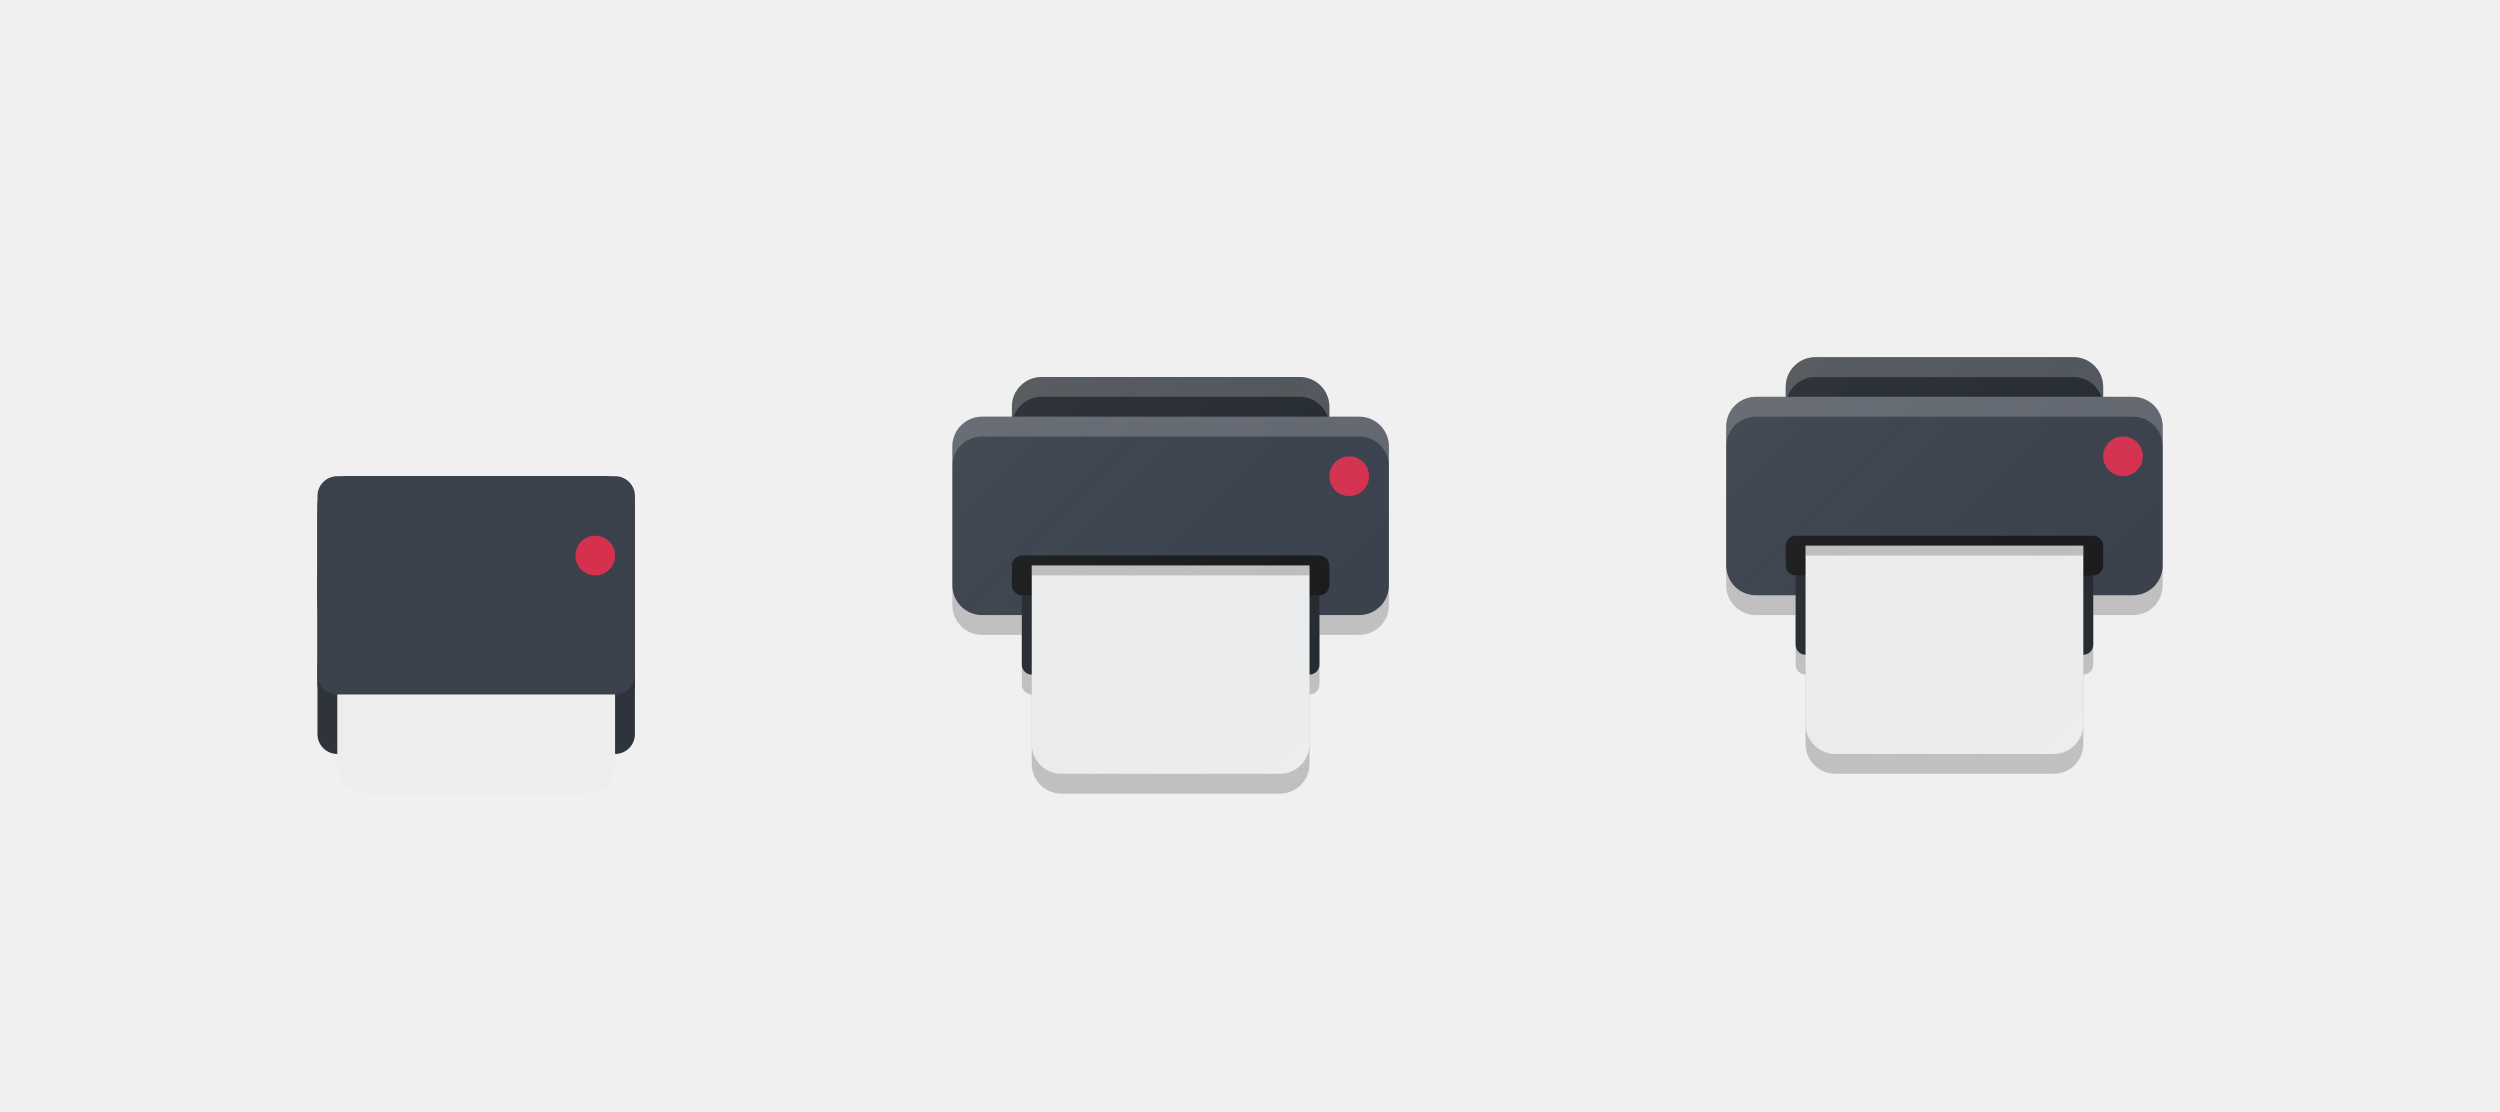
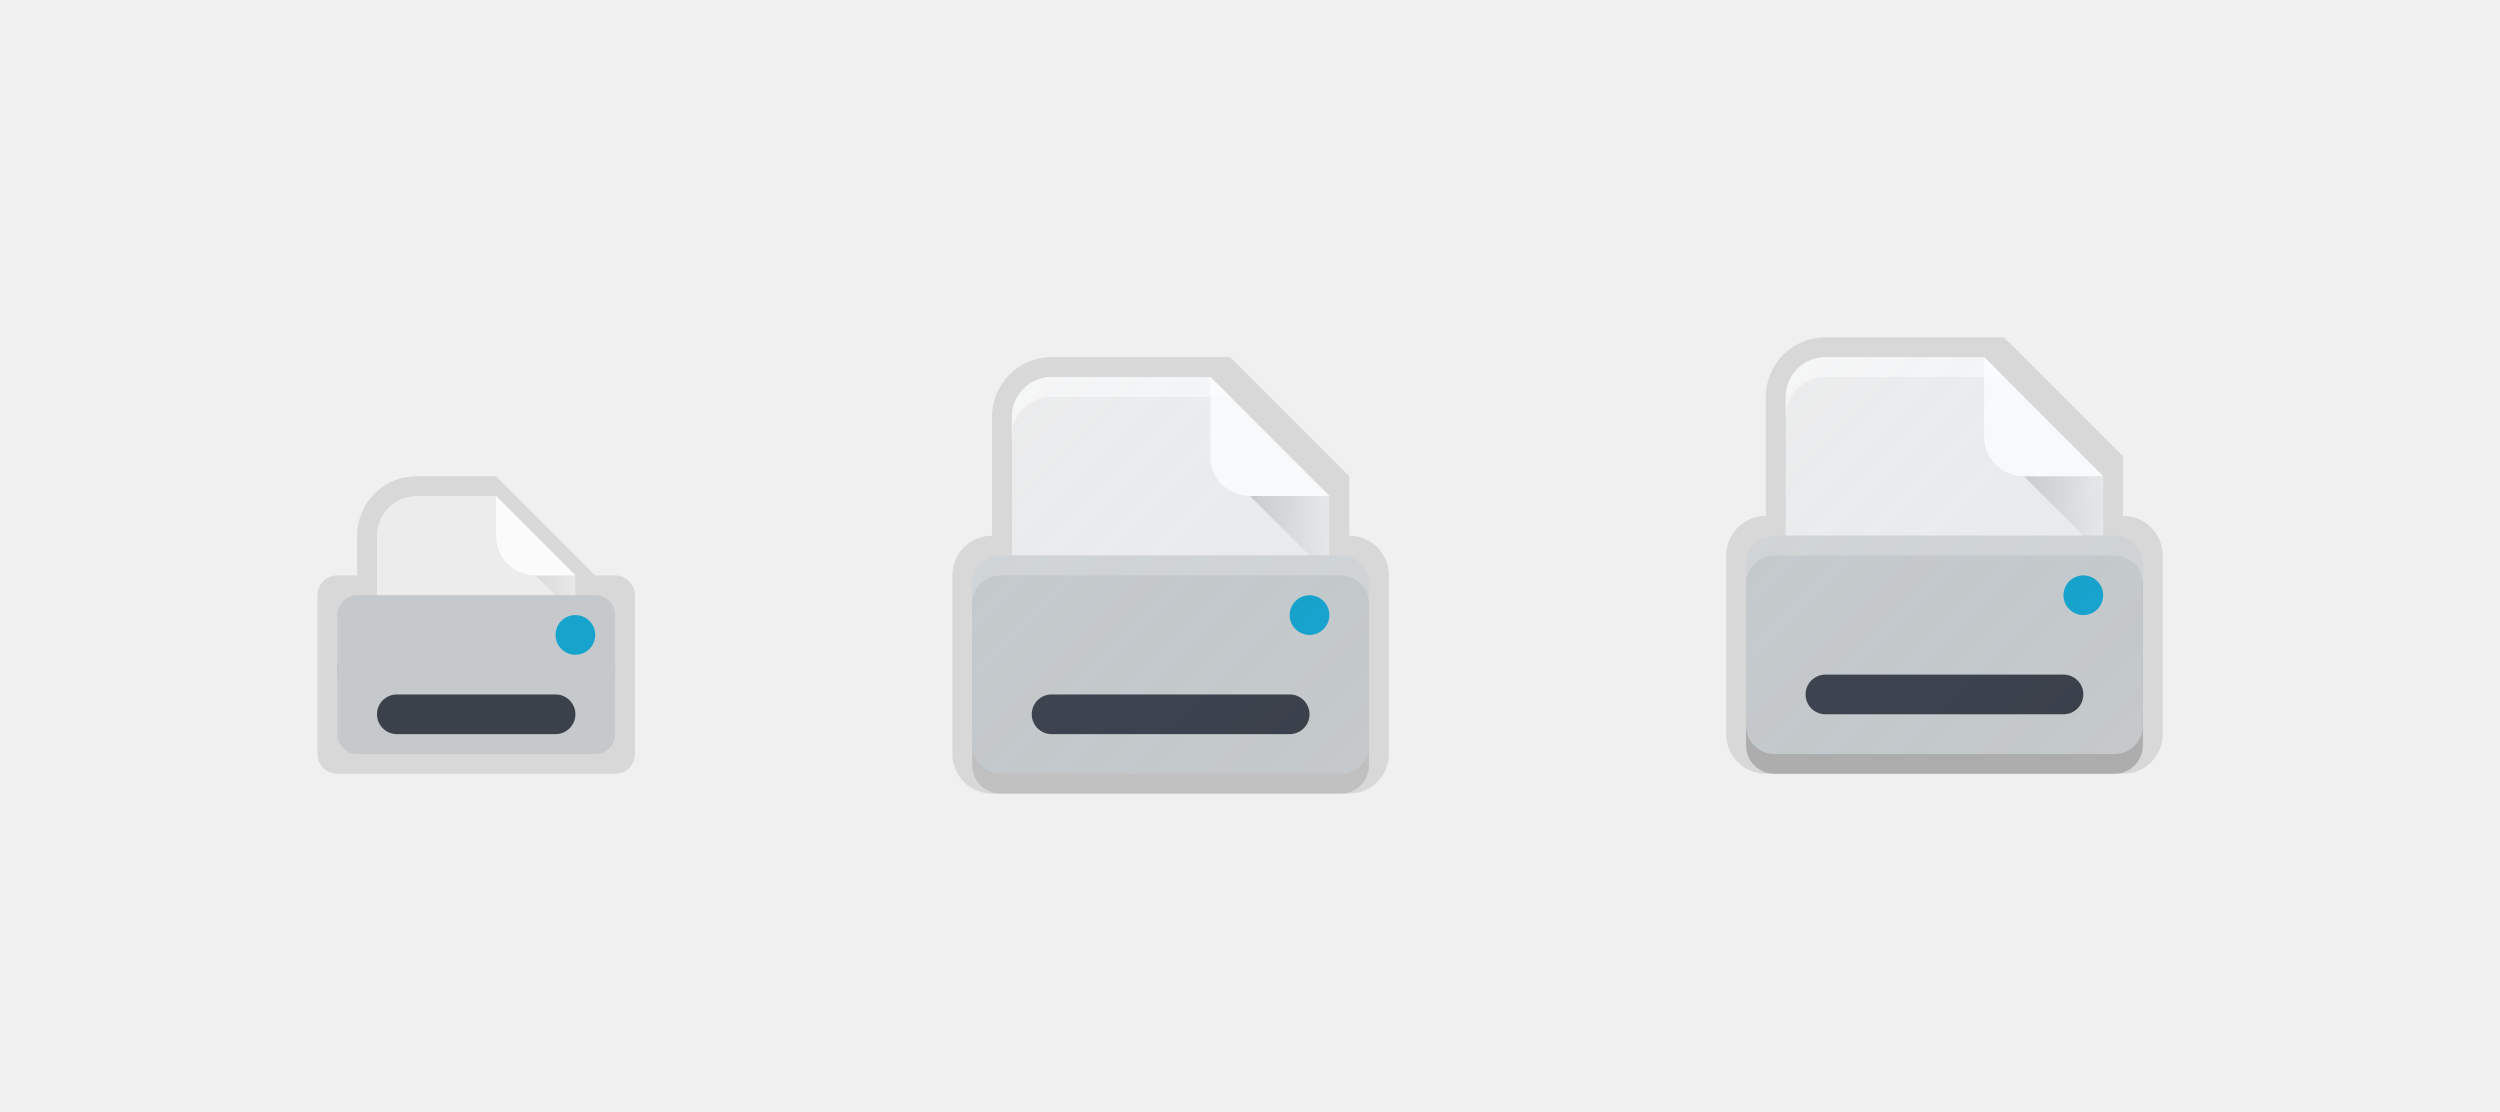
<svg xmlns="http://www.w3.org/2000/svg" xmlns:xlink="http://www.w3.org/1999/xlink" width="126" height="56" viewBox="0 0 126 56" version="1.1" id="svg1087">
  <defs id="defs1081">
    <linearGradient xlink:href="#linearGradient4596" id="linearGradient4540" gradientUnits="userSpaceOnUse" gradientTransform="matrix(0.5,0,0,0.5,77.38477,491.4092)" x1="-58.77" y1="31.182" x2="-18.77" y2="71.182" />
    <linearGradient id="linearGradient4596">
      <stop id="stop4592" offset="0" style="stop-color:#ffffff;stop-opacity:0.055" />
      <stop id="stop4594" offset="1" style="stop-color:#177ed5;stop-opacity:0" />
    </linearGradient>
-     <linearGradient xlink:href="#linearGradient4596" id="linearGradient898" gradientUnits="userSpaceOnUse" gradientTransform="matrix(0.5,0,0,0.5,116.3848,490.4092)" x1="-58.77" y1="31.182" x2="-18.77" y2="71.182" />
+     <linearGradient xlink:href="#linearGradient5320" id="linearGradient4572" gradientUnits="userSpaceOnUse" x1="67.646" y1="514.354" x2="72.5" y2="514.354" gradientTransform="translate(-43,4)" />
+     <linearGradient id="linearGradient5320">
+       <stop id="stop5322" offset="0" style="stop-color:#000000;stop-opacity:0.15" />
+       <stop id="stop5324" offset="1" style="stop-color:#000000;stop-opacity:0;" />
+     </linearGradient>
+     <linearGradient xlink:href="#linearGradient5320" id="linearGradient4591" gradientUnits="userSpaceOnUse" x1="67.646" y1="514.354" x2="72.5" y2="514.354" gradientTransform="translate(-5,1)" />
+     <linearGradient xlink:href="#linearGradient5320" id="linearGradient992" gradientUnits="userSpaceOnUse" gradientTransform="translate(34)" x1="67.646" y1="514.354" x2="72.5" y2="514.354" />
+     <linearGradient xlink:href="#linearGradient4596" id="linearGradient994" gradientUnits="userSpaceOnUse" gradientTransform="matrix(0.5,0,0,0.5,116.3848,490.4092)" x1="-58.77" y1="31.182" x2="-18.77" y2="71.182" />
  </defs>
  <g id="layer1" transform="translate(0,-641.0667)" style="display:none">
    <text y="733.323" xml:space="preserve" x="-0.993" style="font-style:normal;font-variant:normal;font-weight:normal;font-stretch:normal;line-height:0%;font-family:'DejaVu Sans';-inkscape-font-specification:'DejaVu Sans';display:inline;fill:#000000;fill-opacity:1;stroke:none;enable-background:new" id="context">
      <tspan style="font-style:normal;font-variant:normal;font-weight:normal;font-stretch:normal;font-size:18px;line-height:1.25;font-family:'DejaVu Sans';-inkscape-font-specification:'DejaVu Sans'" y="733.323" x="-0.993" id="tspan3933">actions</tspan>
    </text>
    <text y="733.323" xml:space="preserve" x="126.488" style="font-style:normal;font-variant:normal;font-weight:bold;font-stretch:normal;line-height:0%;font-family:'DejaVu Sans';-inkscape-font-specification:'DejaVu Sans Bold';text-align:start;writing-mode:lr-tb;text-anchor:start;display:inline;fill:#000000;fill-opacity:1;stroke:none;enable-background:new" id="icon-name">
      <tspan style="font-style:normal;font-variant:normal;font-weight:bold;font-stretch:normal;font-size:18px;line-height:1.25;font-family:'DejaVu Sans';-inkscape-font-specification:'DejaVu Sans Bold'" y="733.323" x="126.488" id="tspan3937">document-print</tspan>
    </text>
    <rect style="display:inline;overflow:visible;visibility:visible;fill:#fefefe;fill-opacity:1;fill-rule:nonzero;stroke:none;stroke-width:2;marker:none;enable-background:accumulate" id="rect16x16" width="16" height="16" x="-32" y="665.067" transform="scale(-1,1)" />
    <rect transform="scale(-1,1)" y="659.067" x="-70" height="22" width="22" id="rect847" style="display:inline;overflow:visible;visibility:visible;fill:#fefefe;fill-opacity:1;fill-rule:nonzero;stroke:none;stroke-width:2.75;marker:none;enable-background:accumulate" />
    <rect style="display:inline;overflow:visible;visibility:visible;fill:#fefefe;fill-opacity:1;fill-rule:nonzero;stroke:none;stroke-width:3;marker:none;enable-background:accumulate" id="rect851" width="24" height="24" x="-110" y="657.067" transform="scale(-1,1)" />
  </g>
  <g id="layer2" style="display:inline" transform="translate(0,-488)">
-     <path style="display:inline;opacity:1;fill:#000000;fill-opacity:0.2;stroke:none;stroke-width:0.1;stroke-linecap:round;stroke-linejoin:round;stroke-miterlimit:4;stroke-dasharray:none;stroke-opacity:1;enable-background:new" d="m 52.5,508 c -0.831,0 -1.5,0.669 -1.5,1.5 v 0.5 h -1.5 c -0.831,0 -1.5,0.669 -1.5,1.5 v 7 c 0,0.831 0.669,1.5 1.5,1.5 h 2 v 2.5 c 0,0.277 0.223,0.5 0.5,0.5 v 3.5 c 0,0.831 0.669,1.5 1.5,1.5 h 11 c 0.831,0 1.5,-0.669 1.5,-1.5 V 523 c 0.277,0 0.5,-0.223 0.5,-0.5 V 520 h 2 c 0.831,0 1.5,-0.669 1.5,-1.5 v -7 c 0,-0.415 -0.167,-0.79 -0.438,-1.062 C 69.29,510.167 68.915,510 68.5,510 H 67 v -0.5 c 0,-0.831 -0.669,-1.5 -1.5,-1.5 z" id="path4626" />
-     <path id="path4513" d="m 52.5,507 h 13 c 0.831,0 1.5,0.669 1.5,1.5 v 5 c 0,0.831 -0.669,1.5 -1.5,1.5 h -13 c -0.831,0 -1.5,-0.669 -1.5,-1.5 v -5 c 0,-0.831 0.669,-1.5 1.5,-1.5 z" style="display:inline;opacity:1;fill:#262a30;fill-opacity:1;stroke:none;stroke-width:0.1;stroke-linecap:round;stroke-linejoin:round;stroke-miterlimit:4;stroke-dasharray:none;stroke-opacity:1;enable-background:new" />
-     <path style="display:inline;opacity:1;fill:#ffffff;fill-opacity:0.2;stroke:none;stroke-width:0.1;stroke-linecap:round;stroke-linejoin:round;stroke-miterlimit:4;stroke-dasharray:none;stroke-opacity:1;enable-background:new" d="m 52.5,507 c -0.831,0 -1.5,0.669 -1.5,1.5 v 1 c 0,-0.831 0.669,-1.5 1.5,-1.5 h 13 c 0.831,0 1.5,0.669 1.5,1.5 v -1 c 0,-0.831 -0.669,-1.5 -1.5,-1.5 z" id="path4568" />
-     <path id="path4515" d="m 49.5,509 h 3.5 6 6 3.5 c 0.831,0 1.5,0.669 1.5,1.5 v 7 c 0,0.831 -0.669,1.5 -1.5,1.5 h -19 c -0.831,0 -1.5,-0.669 -1.5,-1.5 v -7 c 0,-0.831 0.669,-1.5 1.5,-1.5 z" style="display:inline;opacity:1;fill:#3b414b;fill-opacity:1;stroke:none;stroke-width:0.1;stroke-linecap:round;stroke-linejoin:round;stroke-miterlimit:4;stroke-dasharray:none;stroke-opacity:1;enable-background:new" />
-     <rect ry="0.5" rx="0.5" y="517.5" x="51.5" height="4.5" width="15" id="rect4519" style="display:inline;opacity:1;fill:#262a30;fill-opacity:1;stroke:none;stroke-width:0.1;stroke-linecap:round;stroke-linejoin:round;stroke-miterlimit:4;stroke-dasharray:none;stroke-opacity:1;enable-background:new" />
-     <rect ry="0.5" rx="0.5" y="516" x="51" height="2" width="16" id="rect4521" style="display:inline;opacity:1;fill:#1a1a1a;fill-opacity:1;stroke:none;stroke-width:0.1;stroke-linecap:round;stroke-linejoin:round;stroke-miterlimit:4;stroke-dasharray:none;stroke-opacity:1;enable-background:new" />
-     <path id="path4523" d="m 52,516.5 v 9 c 0,0.831 0.669,1.5 1.5,1.5 3.607,0 7.563,0 11,0 0.831,0 1.5,-0.669 1.5,-1.5 0,-3.038 0,-6.333 0,-9 z" style="display:inline;opacity:1;fill:#ededed;fill-opacity:1;stroke:none;stroke-width:0.1;stroke-linecap:round;stroke-linejoin:round;stroke-miterlimit:4;stroke-dasharray:none;stroke-opacity:1;enable-background:new" />
-     <path id="path4525" d="m 52,516.5 v 0.5 h 14 v -0.5 z" style="display:inline;fill:#000000;fill-opacity:0.2;fill-rule:evenodd;stroke:none;stroke-width:1px;stroke-linecap:butt;stroke-linejoin:miter;stroke-opacity:1;enable-background:new" />
-     <circle r="1" cy="512" cx="68" id="circle4533" style="display:inline;opacity:1;fill:#d5314f;fill-opacity:1;stroke:none;stroke-width:0.1;stroke-linecap:round;stroke-linejoin:round;stroke-miterlimit:4;stroke-dasharray:none;stroke-opacity:1;enable-background:new" />
-     <path id="path4537" d="m 52.5,507 c -0.831,0 -1.5,0.669 -1.5,1.5 v 0.5 h -1.5 c -0.831,0 -1.5,0.669 -1.5,1.5 v 7 c 0,0.831 0.669,1.5 1.5,1.5 h 2 v 2.5 c 0,0.277 0.223,0.5 0.5,0.5 v 3.5 c 0,0.831 0.669,1.5 1.5,1.5 h 11 c 0.831,0 1.5,-0.669 1.5,-1.5 V 522 c 0.277,0 0.5,-0.223 0.5,-0.5 V 519 h 2 c 0.831,0 1.5,-0.669 1.5,-1.5 v -7 c 0,-0.415 -0.167,-0.79 -0.438,-1.062 C 69.29,509.167 68.915,509 68.5,509 H 67 v -0.5 c 0,-0.831 -0.669,-1.5 -1.5,-1.5 z" style="display:inline;opacity:1;fill:url(#linearGradient4540);fill-opacity:1;stroke:none;stroke-width:0.1;stroke-linecap:round;stroke-linejoin:round;stroke-miterlimit:4;stroke-dasharray:none;stroke-opacity:1;enable-background:new" />
-     <path style="display:inline;opacity:1;fill:#ffffff;fill-opacity:0.2;stroke:none;stroke-width:0.1;stroke-linecap:round;stroke-linejoin:round;stroke-miterlimit:4;stroke-dasharray:none;stroke-opacity:1;enable-background:new" d="m 49.5,509 c -0.831,0 -1.5,0.669 -1.5,1.5 v 1 c 0,-0.831 0.669,-1.5 1.5,-1.5 h 3.5 6 6 3.5 c 0.831,0 1.5,0.669 1.5,1.5 v -1 C 70,509.669 69.331,509 68.5,509 H 65 59 53 Z" id="path4575" />
-     <path style="display:inline;opacity:1;fill:#000000;fill-opacity:0.2;stroke:none;stroke-width:0.1;stroke-linecap:round;stroke-linejoin:round;stroke-miterlimit:4;stroke-dasharray:none;stroke-opacity:1;enable-background:new" d="m 60,525.5 c 0,0 -0.669,0 -1.5,0 h -11 c -0.831,0 -1.5,0 -1.5,0 0,0 0.766,0 1.5,0 3.006,0 11,0 11,0 0.746,0 1.5,0 1.5,0 z" id="path4582" />
-     <path style="display:inline;opacity:1;fill:#262a30;fill-opacity:1;stroke:none;stroke-width:0.1;stroke-linecap:round;stroke-linejoin:round;stroke-miterlimit:4;stroke-dasharray:none;stroke-opacity:1;enable-background:new" d="m 17.5,512 h 13 c 0.831,0 1.5,0.669 1.5,1.5 v 5 c 0,0.831 -0.669,1.5 -1.5,1.5 h -13 c -0.831,0 -1.5,-0.669 -1.5,-1.5 v -5 c 0,-0.831 0.669,-1.5 1.5,-1.5 z" id="path4442" />
-     <rect style="display:inline;opacity:1;fill:#1a1a1a;fill-opacity:1;stroke:none;stroke-width:0.1;stroke-linecap:round;stroke-linejoin:round;stroke-miterlimit:4;stroke-dasharray:none;stroke-opacity:1;enable-background:new" id="rect4450" width="16" height="2" x="16" y="521" rx="0.5" ry="0.5" />
    <path style="display:inline;fill:#000000;fill-opacity:0.2;fill-rule:evenodd;stroke:none;stroke-width:1px;stroke-linecap:butt;stroke-linejoin:miter;stroke-opacity:1;enable-background:new" d="m 17,521.5 v 0.5 h 14 v -0.5 z" id="path4457" />
-     <rect style="display:inline;fill:#3b414b;fill-opacity:1;stroke:none;enable-background:new" id="rect4472" width="16" height="7" x="16" y="512" rx="1" ry="1" />
-     <rect ry="1" rx="1" y="516" x="16" height="10" width="16" id="rect4477" style="display:inline;fill:#2f343c;fill-opacity:1;stroke:none;enable-background:new" />
-     <path style="display:inline;opacity:1;fill:#ededed;fill-opacity:1;stroke:none;stroke-width:0.1;stroke-linecap:round;stroke-linejoin:round;stroke-miterlimit:4;stroke-dasharray:none;stroke-opacity:1;enable-background:new" d="m 17,517.5 v 9 c 0,0.831 0.669,1.5 1.5,1.5 3.607,0 7.563,0 11,0 0.831,0 1.5,-0.669 1.5,-1.5 0,-3.038 0,-6.333 0,-9 z" id="path4454" />
-     <rect style="display:inline;fill:#3b414b;fill-opacity:1;stroke:none;enable-background:new" id="rect4474" width="16" height="10" x="16" y="513" rx="1" ry="1" />
-     <circle style="display:inline;opacity:1;fill:#d5314f;fill-opacity:1;stroke:none;stroke-width:0.1;stroke-linecap:round;stroke-linejoin:round;stroke-miterlimit:4;stroke-dasharray:none;stroke-opacity:1;enable-background:new" id="circle4461" cx="30" cy="516" r="1" />
-     <path id="path876" d="m 91.5,507 c -0.831,0 -1.5,0.669 -1.5,1.5 v 0.5 h -1.5 c -0.831,0 -1.5,0.669 -1.5,1.5 v 7 c 0,0.831 0.669,1.5 1.5,1.5 h 2 v 2.5 c 0,0.277 0.223,0.5 0.5,0.5 v 3.5 c 0,0.831 0.669,1.5 1.5,1.5 h 11 c 0.831,0 1.5,-0.669 1.5,-1.5 V 522 c 0.277,0 0.5,-0.223 0.5,-0.5 V 519 h 2 c 0.831,0 1.5,-0.669 1.5,-1.5 v -7 c 0,-0.415 -0.167,-0.79 -0.438,-1.062 C 108.29,509.167 107.915,509 107.5,509 H 106 v -0.5 c 0,-0.831 -0.669,-1.5 -1.5,-1.5 z" style="display:inline;opacity:1;fill:#000000;fill-opacity:0.2;stroke:none;stroke-width:0.1;stroke-linecap:round;stroke-linejoin:round;stroke-miterlimit:4;stroke-dasharray:none;stroke-opacity:1;enable-background:new" />
-     <path style="display:inline;opacity:1;fill:#262a30;fill-opacity:1;stroke:none;stroke-width:0.1;stroke-linecap:round;stroke-linejoin:round;stroke-miterlimit:4;stroke-dasharray:none;stroke-opacity:1;enable-background:new" d="m 91.5,506 h 13 c 0.831,0 1.5,0.669 1.5,1.5 v 5 c 0,0.831 -0.669,1.5 -1.5,1.5 h -13 c -0.831,0 -1.5,-0.669 -1.5,-1.5 v -5 c 0,-0.831 0.669,-1.5 1.5,-1.5 z" id="path878" />
-     <path id="path880" d="m 91.5,506 c -0.831,0 -1.5,0.669 -1.5,1.5 v 1 c 0,-0.831 0.669,-1.5 1.5,-1.5 h 13 c 0.831,0 1.5,0.669 1.5,1.5 v -1 c 0,-0.831 -0.669,-1.5 -1.5,-1.5 z" style="display:inline;opacity:1;fill:#ffffff;fill-opacity:0.2;stroke:none;stroke-width:0.1;stroke-linecap:round;stroke-linejoin:round;stroke-miterlimit:4;stroke-dasharray:none;stroke-opacity:1;enable-background:new" />
-     <path style="display:inline;opacity:1;fill:#3b414b;fill-opacity:1;stroke:none;stroke-width:0.1;stroke-linecap:round;stroke-linejoin:round;stroke-miterlimit:4;stroke-dasharray:none;stroke-opacity:1;enable-background:new" d="m 88.5,508 h 3.5 6 6 3.5 c 0.831,0 1.5,0.669 1.5,1.5 v 7 c 0,0.831 -0.669,1.5 -1.5,1.5 h -19 c -0.831,0 -1.5,-0.669 -1.5,-1.5 v -7 c 0,-0.831 0.669,-1.5 1.5,-1.5 z" id="path882" />
-     <rect style="display:inline;opacity:1;fill:#262a30;fill-opacity:1;stroke:none;stroke-width:0.1;stroke-linecap:round;stroke-linejoin:round;stroke-miterlimit:4;stroke-dasharray:none;stroke-opacity:1;enable-background:new" id="rect884" width="15" height="4.5" x="90.5" y="516.5" rx="0.5" ry="0.5" />
-     <rect style="display:inline;opacity:1;fill:#1a1a1a;fill-opacity:1;stroke:none;stroke-width:0.1;stroke-linecap:round;stroke-linejoin:round;stroke-miterlimit:4;stroke-dasharray:none;stroke-opacity:1;enable-background:new" id="rect886" width="16" height="2" x="90" y="515" rx="0.5" ry="0.5" />
-     <path style="display:inline;opacity:1;fill:#ededed;fill-opacity:1;stroke:none;stroke-width:0.1;stroke-linecap:round;stroke-linejoin:round;stroke-miterlimit:4;stroke-dasharray:none;stroke-opacity:1;enable-background:new" d="m 91,515.5 v 9 c 0,0.831 0.669,1.5 1.5,1.5 3.607,0 7.563,0 11,0 0.831,0 1.5,-0.669 1.5,-1.5 0,-3.038 0,-6.333 0,-9 z" id="path888" />
-     <path style="display:inline;fill:#000000;fill-opacity:0.2;fill-rule:evenodd;stroke:none;stroke-width:1px;stroke-linecap:butt;stroke-linejoin:miter;stroke-opacity:1;enable-background:new" d="m 91,515.5 v 0.5 h 14 v -0.5 z" id="path890" />
-     <circle style="display:inline;opacity:1;fill:#d5314f;fill-opacity:1;stroke:none;stroke-width:0.1;stroke-linecap:round;stroke-linejoin:round;stroke-miterlimit:4;stroke-dasharray:none;stroke-opacity:1;enable-background:new" id="circle892" cx="107" cy="511" r="1" />
-     <path style="display:inline;opacity:1;fill:url(#linearGradient898);fill-opacity:1;stroke:none;stroke-width:0.1;stroke-linecap:round;stroke-linejoin:round;stroke-miterlimit:4;stroke-dasharray:none;stroke-opacity:1;enable-background:new" d="m 91.5,506 c -0.831,0 -1.5,0.669 -1.5,1.5 v 0.5 h -1.5 c -0.831,0 -1.5,0.669 -1.5,1.5 v 7 c 0,0.831 0.669,1.5 1.5,1.5 h 2 v 2.5 c 0,0.277 0.223,0.5 0.5,0.5 v 3.5 c 0,0.831 0.669,1.5 1.5,1.5 h 11 c 0.831,0 1.5,-0.669 1.5,-1.5 V 521 c 0.277,0 0.5,-0.223 0.5,-0.5 V 518 h 2 c 0.831,0 1.5,-0.669 1.5,-1.5 v -7 c 0,-0.415 -0.167,-0.79 -0.438,-1.062 C 108.29,508.167 107.915,508 107.5,508 H 106 v -0.5 c 0,-0.831 -0.669,-1.5 -1.5,-1.5 z" id="path894" />
-     <path id="path896" d="m 88.5,508 c -0.831,0 -1.5,0.669 -1.5,1.5 v 1 c 0,-0.831 0.669,-1.5 1.5,-1.5 h 3.5 6 6 3.5 c 0.831,0 1.5,0.669 1.5,1.5 v -1 c 0,-0.831 -0.669,-1.5 -1.5,-1.5 H 104 98 92 Z" style="display:inline;opacity:1;fill:#ffffff;fill-opacity:0.2;stroke:none;stroke-width:0.1;stroke-linecap:round;stroke-linejoin:round;stroke-miterlimit:4;stroke-dasharray:none;stroke-opacity:1;enable-background:new" />
+     <path style="opacity:1;fill:#000000;fill-opacity:0.1;stroke:none;stroke-width:5.65;stroke-linecap:round;stroke-linejoin:round;stroke-miterlimit:4;stroke-dasharray:none;stroke-opacity:0.1" d="M 21 24 C 19.338 24 18 25.338 18 27 L 18 29 L 17 29 C 16.446 29 16 29.446 16 30 L 16 38 C 16 38.554 16.446 39 17 39 L 31 39 C 31.554 39 32 38.554 32 38 L 32 30 C 32 29.446 31.554 29 31 29 L 30 29 L 25 24 L 21 24 z " transform="translate(0,488)" id="rect919" />
+     <path style="display:inline;fill:#ececec;fill-opacity:1;fill-rule:evenodd;stroke:none;stroke-width:4.866px;stroke-linecap:butt;stroke-linejoin:miter;stroke-opacity:1;enable-background:new" d="M 21 25 C 19.892 25 19 25.892 19 27 L 19 30 L 29 30 L 29 29 L 25 25 L 24 25 L 23 25 L 22 25 L 21 25 z " transform="translate(0,488)" id="rect4630-7-2" />
+     <path style="display:inline;fill:url(#linearGradient4572);fill-opacity:1;stroke:none;stroke-width:1px;stroke-linecap:butt;stroke-linejoin:miter;stroke-opacity:1" d="m 27,517 2,2 v -1 -1 z" id="path4570" />
+     <rect style="opacity:1;fill:#c5c9cb;fill-opacity:1;stroke:none;stroke-width:5.65;stroke-linecap:round;stroke-linejoin:round;stroke-miterlimit:4;stroke-dasharray:none;stroke-opacity:0.1" id="rect862" width="14" height="8" x="17" y="518" rx="1" ry="1" />
+     <circle style="display:inline;opacity:1;fill:#16a3cc;fill-opacity:1;stroke:none;stroke-width:0.1;stroke-linecap:round;stroke-linejoin:round;stroke-miterlimit:4;stroke-dasharray:none;stroke-opacity:1;enable-background:new" id="circle4461" cx="29" cy="520" r="1" />
+     <rect style="opacity:1;fill:#3b414b;fill-opacity:1;stroke:none;stroke-width:5.65;stroke-linecap:round;stroke-linejoin:round;stroke-miterlimit:4;stroke-dasharray:none;stroke-opacity:0.1" id="rect864" width="10" height="2" x="19" y="523" rx="1" ry="1" />
+     <path style="fill:#ffffff;fill-opacity:0.8;stroke:none;stroke-width:1px;stroke-linecap:butt;stroke-linejoin:miter;stroke-opacity:1" d="m 29,517 -4,-4 v 2 c 0,1.108 0.892,2 2,2 z" id="path895" />
+     <rect ry="1.429" rx="1.429" y="517" x="49" height="11" width="20" id="rect996" style="opacity:1;fill:#000000;fill-opacity:0.2;stroke:none;stroke-width:5.65;stroke-linecap:round;stroke-linejoin:round;stroke-miterlimit:4;stroke-dasharray:none;stroke-opacity:0.1" />
+     <path style="opacity:1;fill:#000000;fill-opacity:0.1;stroke:none;stroke-width:5.65;stroke-linecap:round;stroke-linejoin:round;stroke-miterlimit:4;stroke-dasharray:none;stroke-opacity:0.1" d="M 53 18 C 51.338 18 50 19.338 50 21 L 50 27 C 48.892 27 48 27.892 48 29 L 48 38 C 48 39.108 48.892 40 50 40 L 50.428 40 C 49.636 40 49 39.364 49 38.572 L 49 30.428 C 49 29.636 49.636 29 50.428 29 L 67.572 29 C 68.364 29 69 29.636 69 30.428 L 69 38.572 C 69 39.364 68.364 40 67.572 40 L 68 40 C 69.108 40 70 39.108 70 38 L 70 29 C 70 27.892 69.108 27 68 27 L 68 24 L 62 18 L 54 18 L 53 18 z " transform="translate(0,488)" id="rect950" />
+     <path style="display:inline;opacity:1;fill:#ececec;fill-opacity:1;stroke:none" d="m 53,507 c -1.108,0 -2,0.892 -2,2 v 7 h 16 v -3 l -6,-6 z" id="path4579" />
+     <path id="path4585" d="m 63,513 4,4 v -4 h -4" style="display:inline;fill:url(#linearGradient4591);fill-opacity:1;stroke:none;stroke-width:1px;stroke-linecap:butt;stroke-linejoin:miter;stroke-opacity:1" />
+     <rect style="opacity:1;fill:#c5c9cb;fill-opacity:1;stroke:none;stroke-width:5.65;stroke-linecap:round;stroke-linejoin:round;stroke-miterlimit:4;stroke-dasharray:none;stroke-opacity:0.1" id="rect926" width="20" height="11" x="49" y="516" rx="1.429" ry="1.429" />
+     <circle r="1" cy="519" cx="66" id="circle4533" style="display:inline;opacity:1;fill:#16a3cc;fill-opacity:1;stroke:none;stroke-width:0.1;stroke-linecap:round;stroke-linejoin:round;stroke-miterlimit:4;stroke-dasharray:none;stroke-opacity:1;enable-background:new" />
+     <path id="path4581" d="m 53,507 c -1.108,0 -2,0.892 -2,2 v 1 c 0,-1.108 0.892,-2 2,-2 h 9 l -1,-1 z" style="display:inline;opacity:1;fill:#ffffff;fill-opacity:0.5;stroke:none" />
+     <path id="path4583" d="m 67,513 -6,-6 v 4 c 0,1.108 0.892,2 2,2 z" style="display:inline;opacity:1;fill:#ffffff;fill-opacity:0.8;stroke:none" />
+     <rect style="opacity:1;fill:#3b414b;fill-opacity:1;stroke:none;stroke-width:4.315;stroke-linecap:round;stroke-linejoin:round;stroke-miterlimit:4;stroke-dasharray:none;stroke-opacity:0.1" id="rect948" width="14" height="2" x="52" y="523" rx="1" ry="1" />
+     <path style="opacity:1;fill:#ffffff;fill-opacity:0.2;stroke:none;stroke-width:5.65;stroke-linecap:round;stroke-linejoin:round;stroke-miterlimit:4;stroke-dasharray:none;stroke-opacity:0.1" d="M 50.428 28 C 49.636 28 49 28.636 49 29.428 L 49 30.428 C 49 29.636 49.636 29 50.428 29 L 67.572 29 C 68.364 29 69 29.636 69 30.428 L 69 29.428 C 69 28.636 68.364 28 67.572 28 L 50.428 28 z " transform="translate(0,488)" id="rect958" />
+     <path style="display:inline;opacity:1;fill:url(#linearGradient4540);fill-opacity:1;stroke:none;stroke-width:0.1;stroke-linecap:round;stroke-linejoin:round;stroke-miterlimit:4;stroke-dasharray:none;stroke-opacity:1;enable-background:new" d="m 53,507 c -1.108,0 -2,0.892 -2,2 v 7 H 50.428 C 49.636,516 49,516.636 49,517.428 v 1.48 6.664 C 49,526.364 49.636,527 50.428,527 H 67.572 C 68.364,527 69,526.364 69,525.572 v -6.664 -1.48 C 69,516.636 68.364,516 67.572,516 H 67 v -3 l -6,-6 z" id="path4537" />
+     <rect style="opacity:1;fill:#000000;fill-opacity:0.2;stroke:none;stroke-width:5.65;stroke-linecap:round;stroke-linejoin:round;stroke-miterlimit:4;stroke-dasharray:none;stroke-opacity:0.1" id="rect1001" width="20" height="11" x="88" y="516" rx="1.429" ry="1.429" />
+     <path style="opacity:1;fill:#000000;fill-opacity:0.1;stroke:none;stroke-width:5.65;stroke-linecap:round;stroke-linejoin:round;stroke-miterlimit:4;stroke-dasharray:none;stroke-opacity:0.1" d="M 92 17 C 90.338 17 89 18.338 89 20 L 89 26 C 87.892 26 87 26.892 87 28 L 87 37 C 87 38.108 87.892 39 89 39 L 89.428 39 L 106.572 39 L 107 39 C 108.108 39 109 38.108 109 37 L 109 28 C 109 26.892 108.108 26 107 26 L 107 23 L 101 17 L 93 17 L 92 17 z " transform="translate(0,488)" id="path972" />
+     <path id="path974" d="m 92,506 c -1.108,0 -2,0.892 -2,2 v 7 h 16 v -3 l -6,-6 z" style="display:inline;opacity:1;fill:#ececec;fill-opacity:1;stroke:none" />
+     <path style="display:inline;fill:url(#linearGradient992);fill-opacity:1;stroke:none;stroke-width:1px;stroke-linecap:butt;stroke-linejoin:miter;stroke-opacity:1" d="m 102,512 4,4 v -4 h -4" id="path976" />
+     <rect ry="1.429" rx="1.429" y="515" x="88" height="11" width="20" id="rect978" style="opacity:1;fill:#c5c9cb;fill-opacity:1;stroke:none;stroke-width:5.65;stroke-linecap:round;stroke-linejoin:round;stroke-miterlimit:4;stroke-dasharray:none;stroke-opacity:0.1" />
+     <circle style="display:inline;opacity:1;fill:#16a3cc;fill-opacity:1;stroke:none;stroke-width:0.1;stroke-linecap:round;stroke-linejoin:round;stroke-miterlimit:4;stroke-dasharray:none;stroke-opacity:1;enable-background:new" id="circle980" cx="105" cy="518" r="1" />
+     <path style="display:inline;opacity:1;fill:#ffffff;fill-opacity:0.5;stroke:none" d="m 92,506 c -1.108,0 -2,0.892 -2,2 v 1 c 0,-1.108 0.892,-2 2,-2 h 9 l -1,-1 z" id="path982" />
+     <path style="display:inline;opacity:1;fill:#ffffff;fill-opacity:0.8;stroke:none" d="m 106,512 -6,-6 v 4 c 0,1.108 0.892,2 2,2 z" id="path984" />
+     <rect ry="1" rx="1" y="522" x="91" height="2" width="14" id="rect986" style="opacity:1;fill:#3b414b;fill-opacity:1;stroke:none;stroke-width:4.315;stroke-linecap:round;stroke-linejoin:round;stroke-miterlimit:4;stroke-dasharray:none;stroke-opacity:0.1" />
+     <path id="path988" d="M 89.428,515 C 88.636,515 88,515.636 88,516.428 v 1 C 88,516.636 88.636,516 89.428,516 h 17.145 c 0.791,0 1.428,0.636 1.428,1.428 v -1 C 108,515.636 107.364,515 106.572,515 Z" style="opacity:1;fill:#ffffff;fill-opacity:0.2;stroke:none;stroke-width:5.65;stroke-linecap:round;stroke-linejoin:round;stroke-miterlimit:4;stroke-dasharray:none;stroke-opacity:0.1" />
+     <path id="path990" d="m 92,506 c -1.108,0 -2,0.892 -2,2 v 7 H 89.428 C 88.636,515 88,515.636 88,516.428 v 1.48 6.664 C 88,525.364 88.636,526 89.428,526 H 106.572 C 107.364,526 108,525.364 108,524.572 v -6.664 -1.48 C 108,515.636 107.364,515 106.572,515 H 106 v -3 l -6,-6 z" style="display:inline;opacity:1;fill:url(#linearGradient994);fill-opacity:1;stroke:none;stroke-width:0.1;stroke-linecap:round;stroke-linejoin:round;stroke-miterlimit:4;stroke-dasharray:none;stroke-opacity:1;enable-background:new" />
  </g>
</svg>
